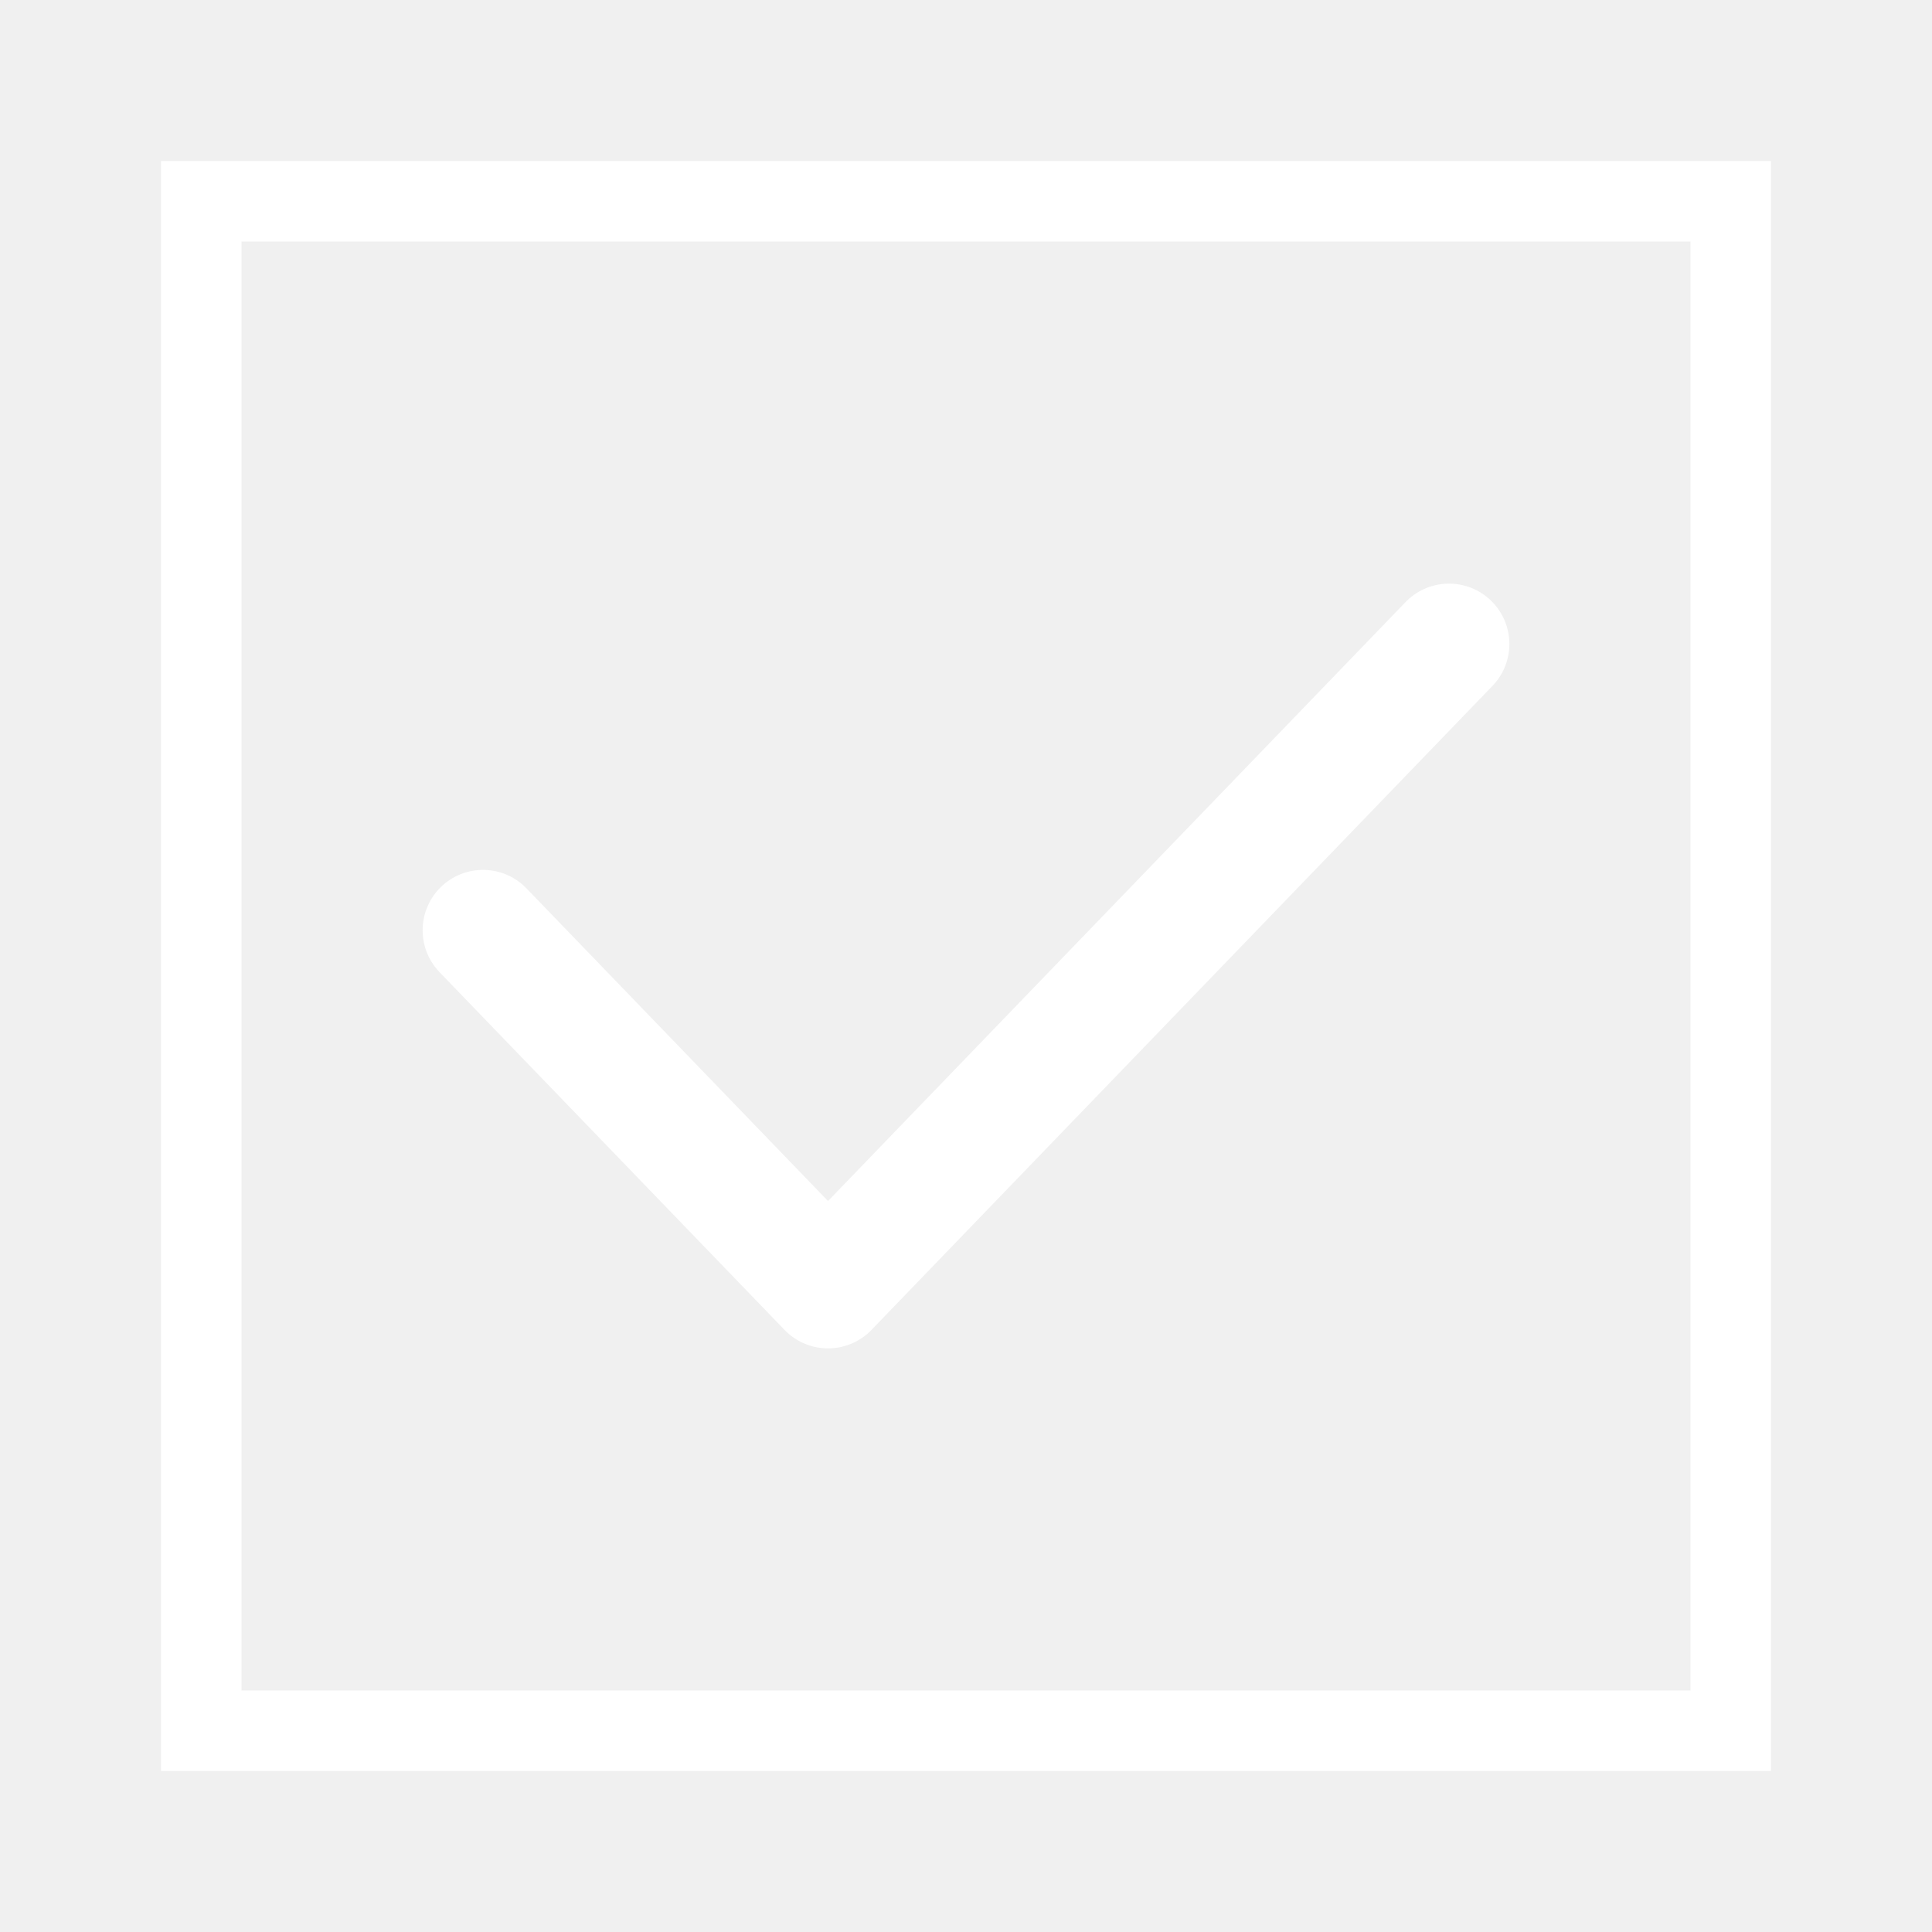
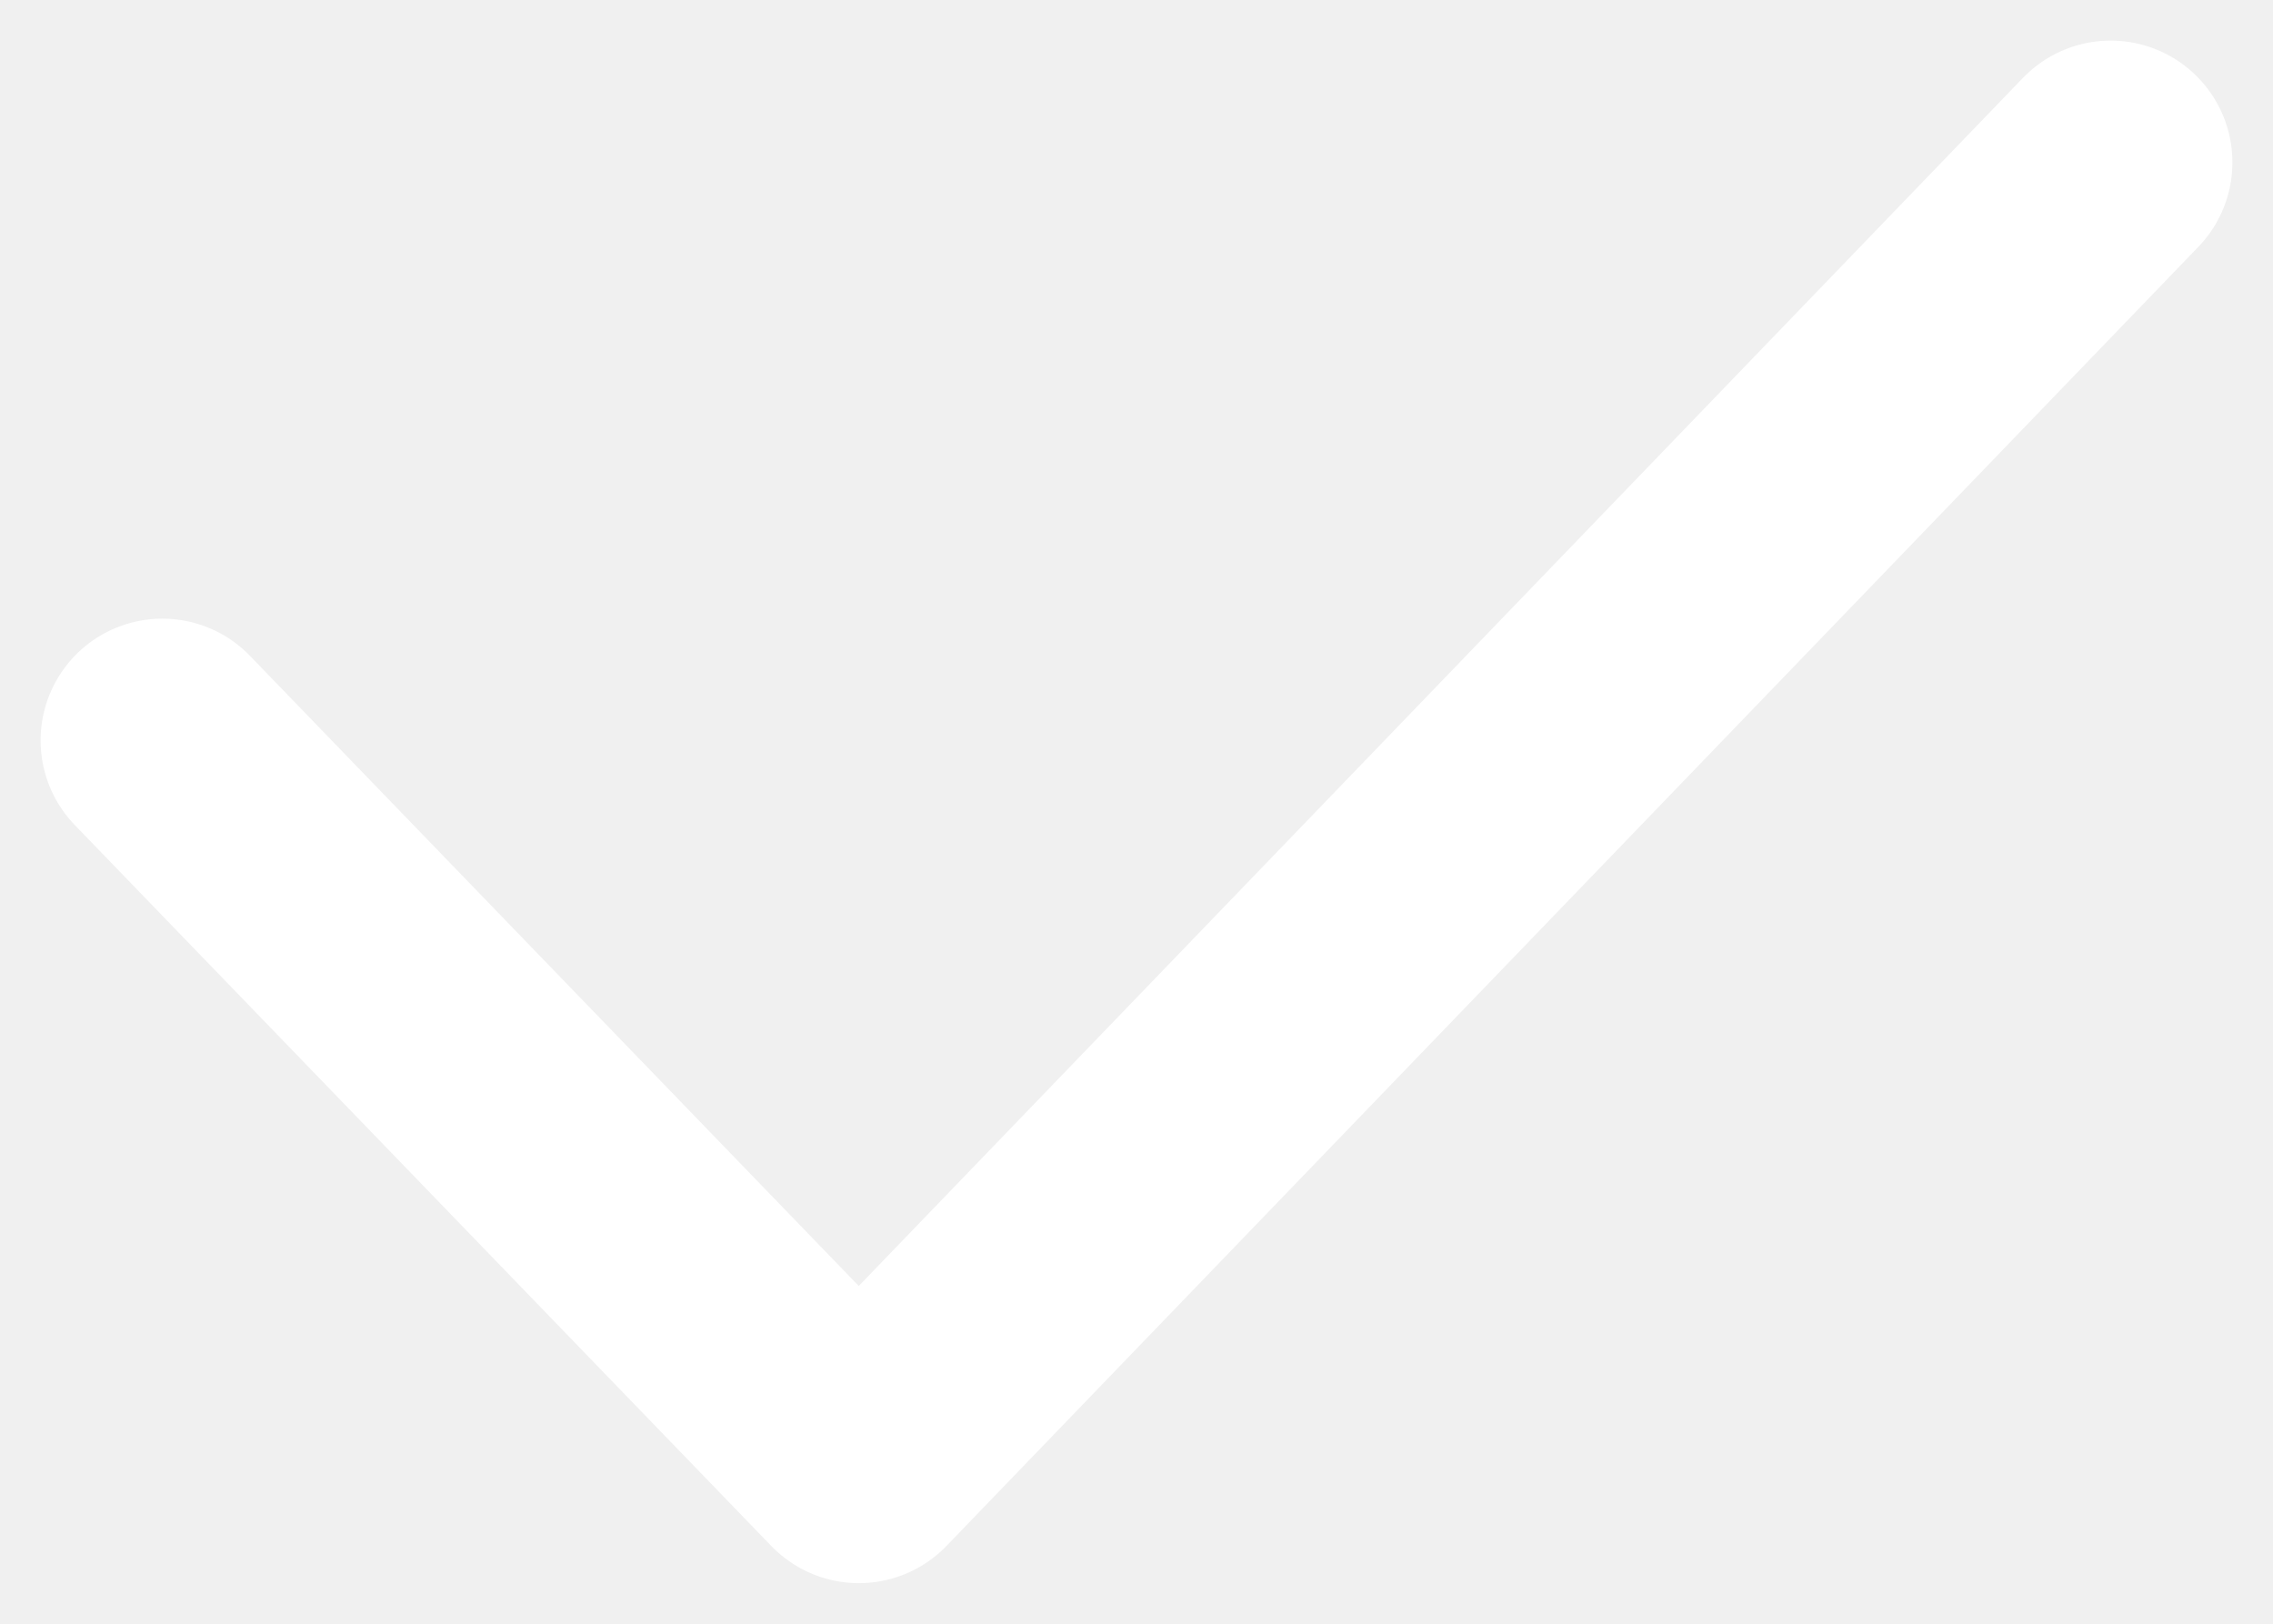
- <svg xmlns="http://www.w3.org/2000/svg" width="24" height="24" viewBox="0 0 24 24" fill="none">
-   <rect x="2.5" y="2.5" width="19" height="19" stroke="white" />
-   <path d="M6 11.556L10.286 16L18 8" stroke="white" stroke-width="1.5" stroke-linecap="round" stroke-linejoin="round" />
+ <svg xmlns="http://www.w3.org/2000/svg" width="14" height="10" fill="none">
+   <path d="M1 4.56 5.29 9 13 1" stroke="#fff" stroke-width="1.5" stroke-linecap="round" stroke-linejoin="round" />
</svg>
